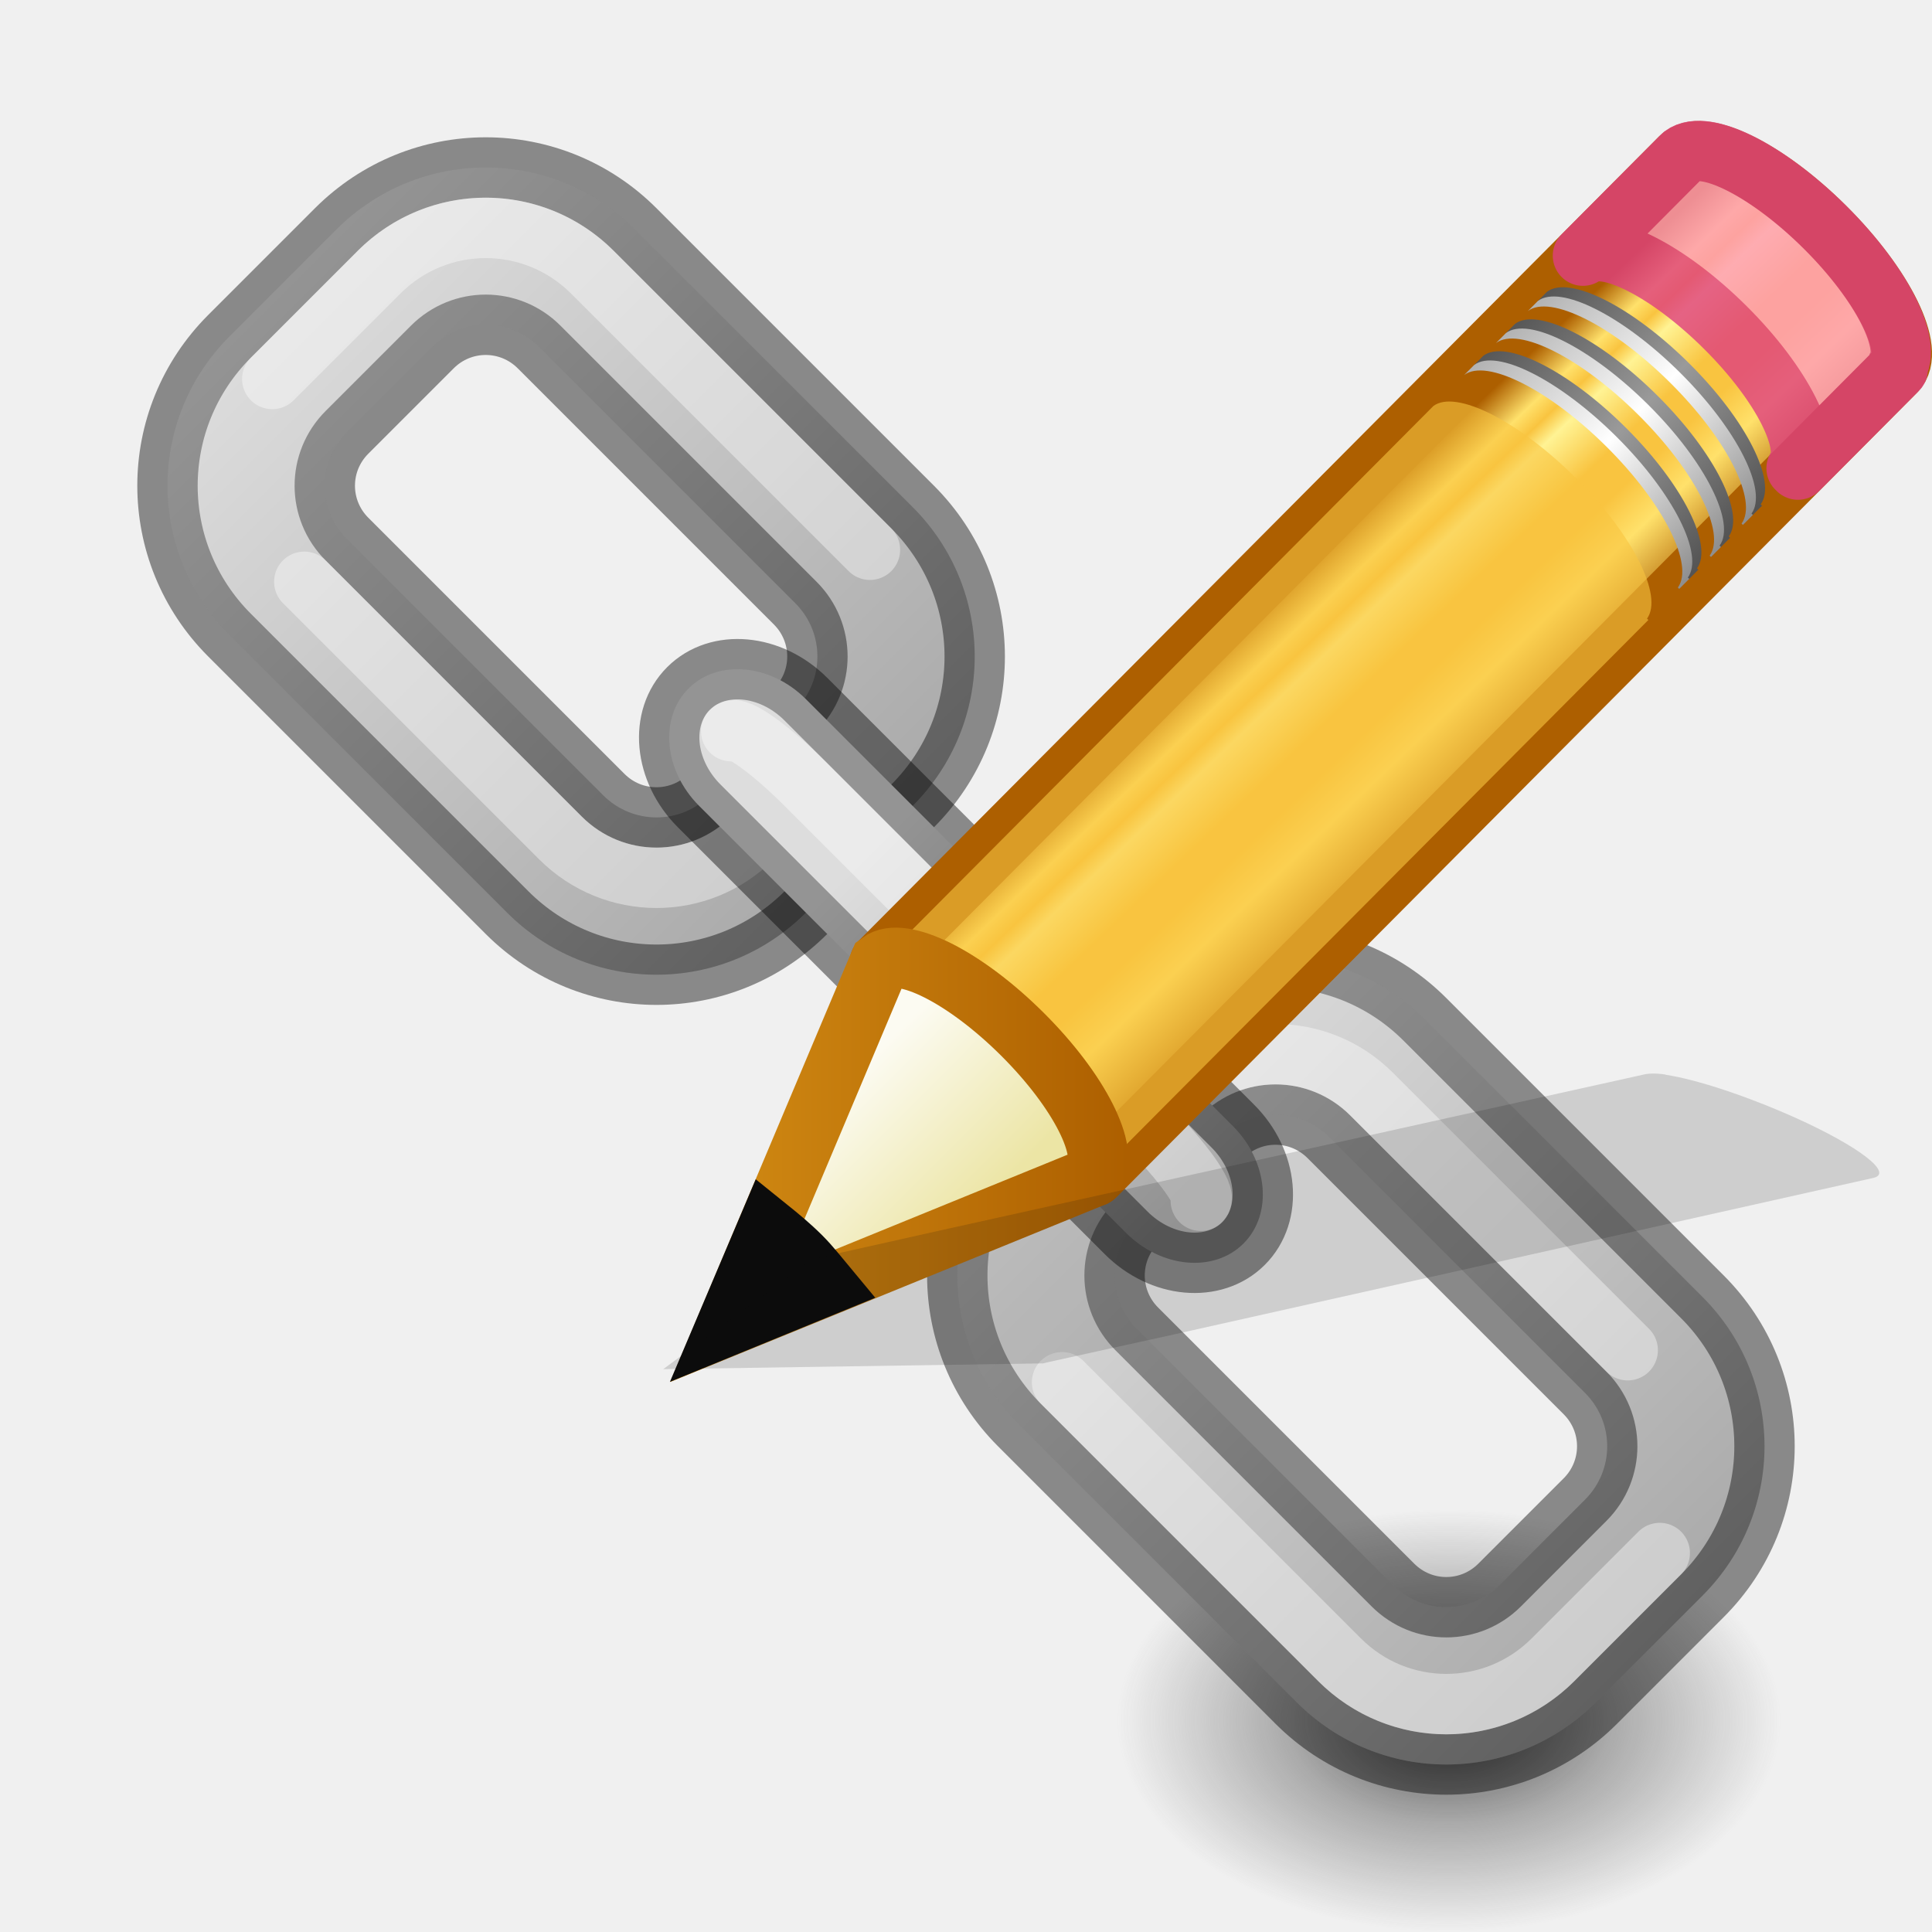
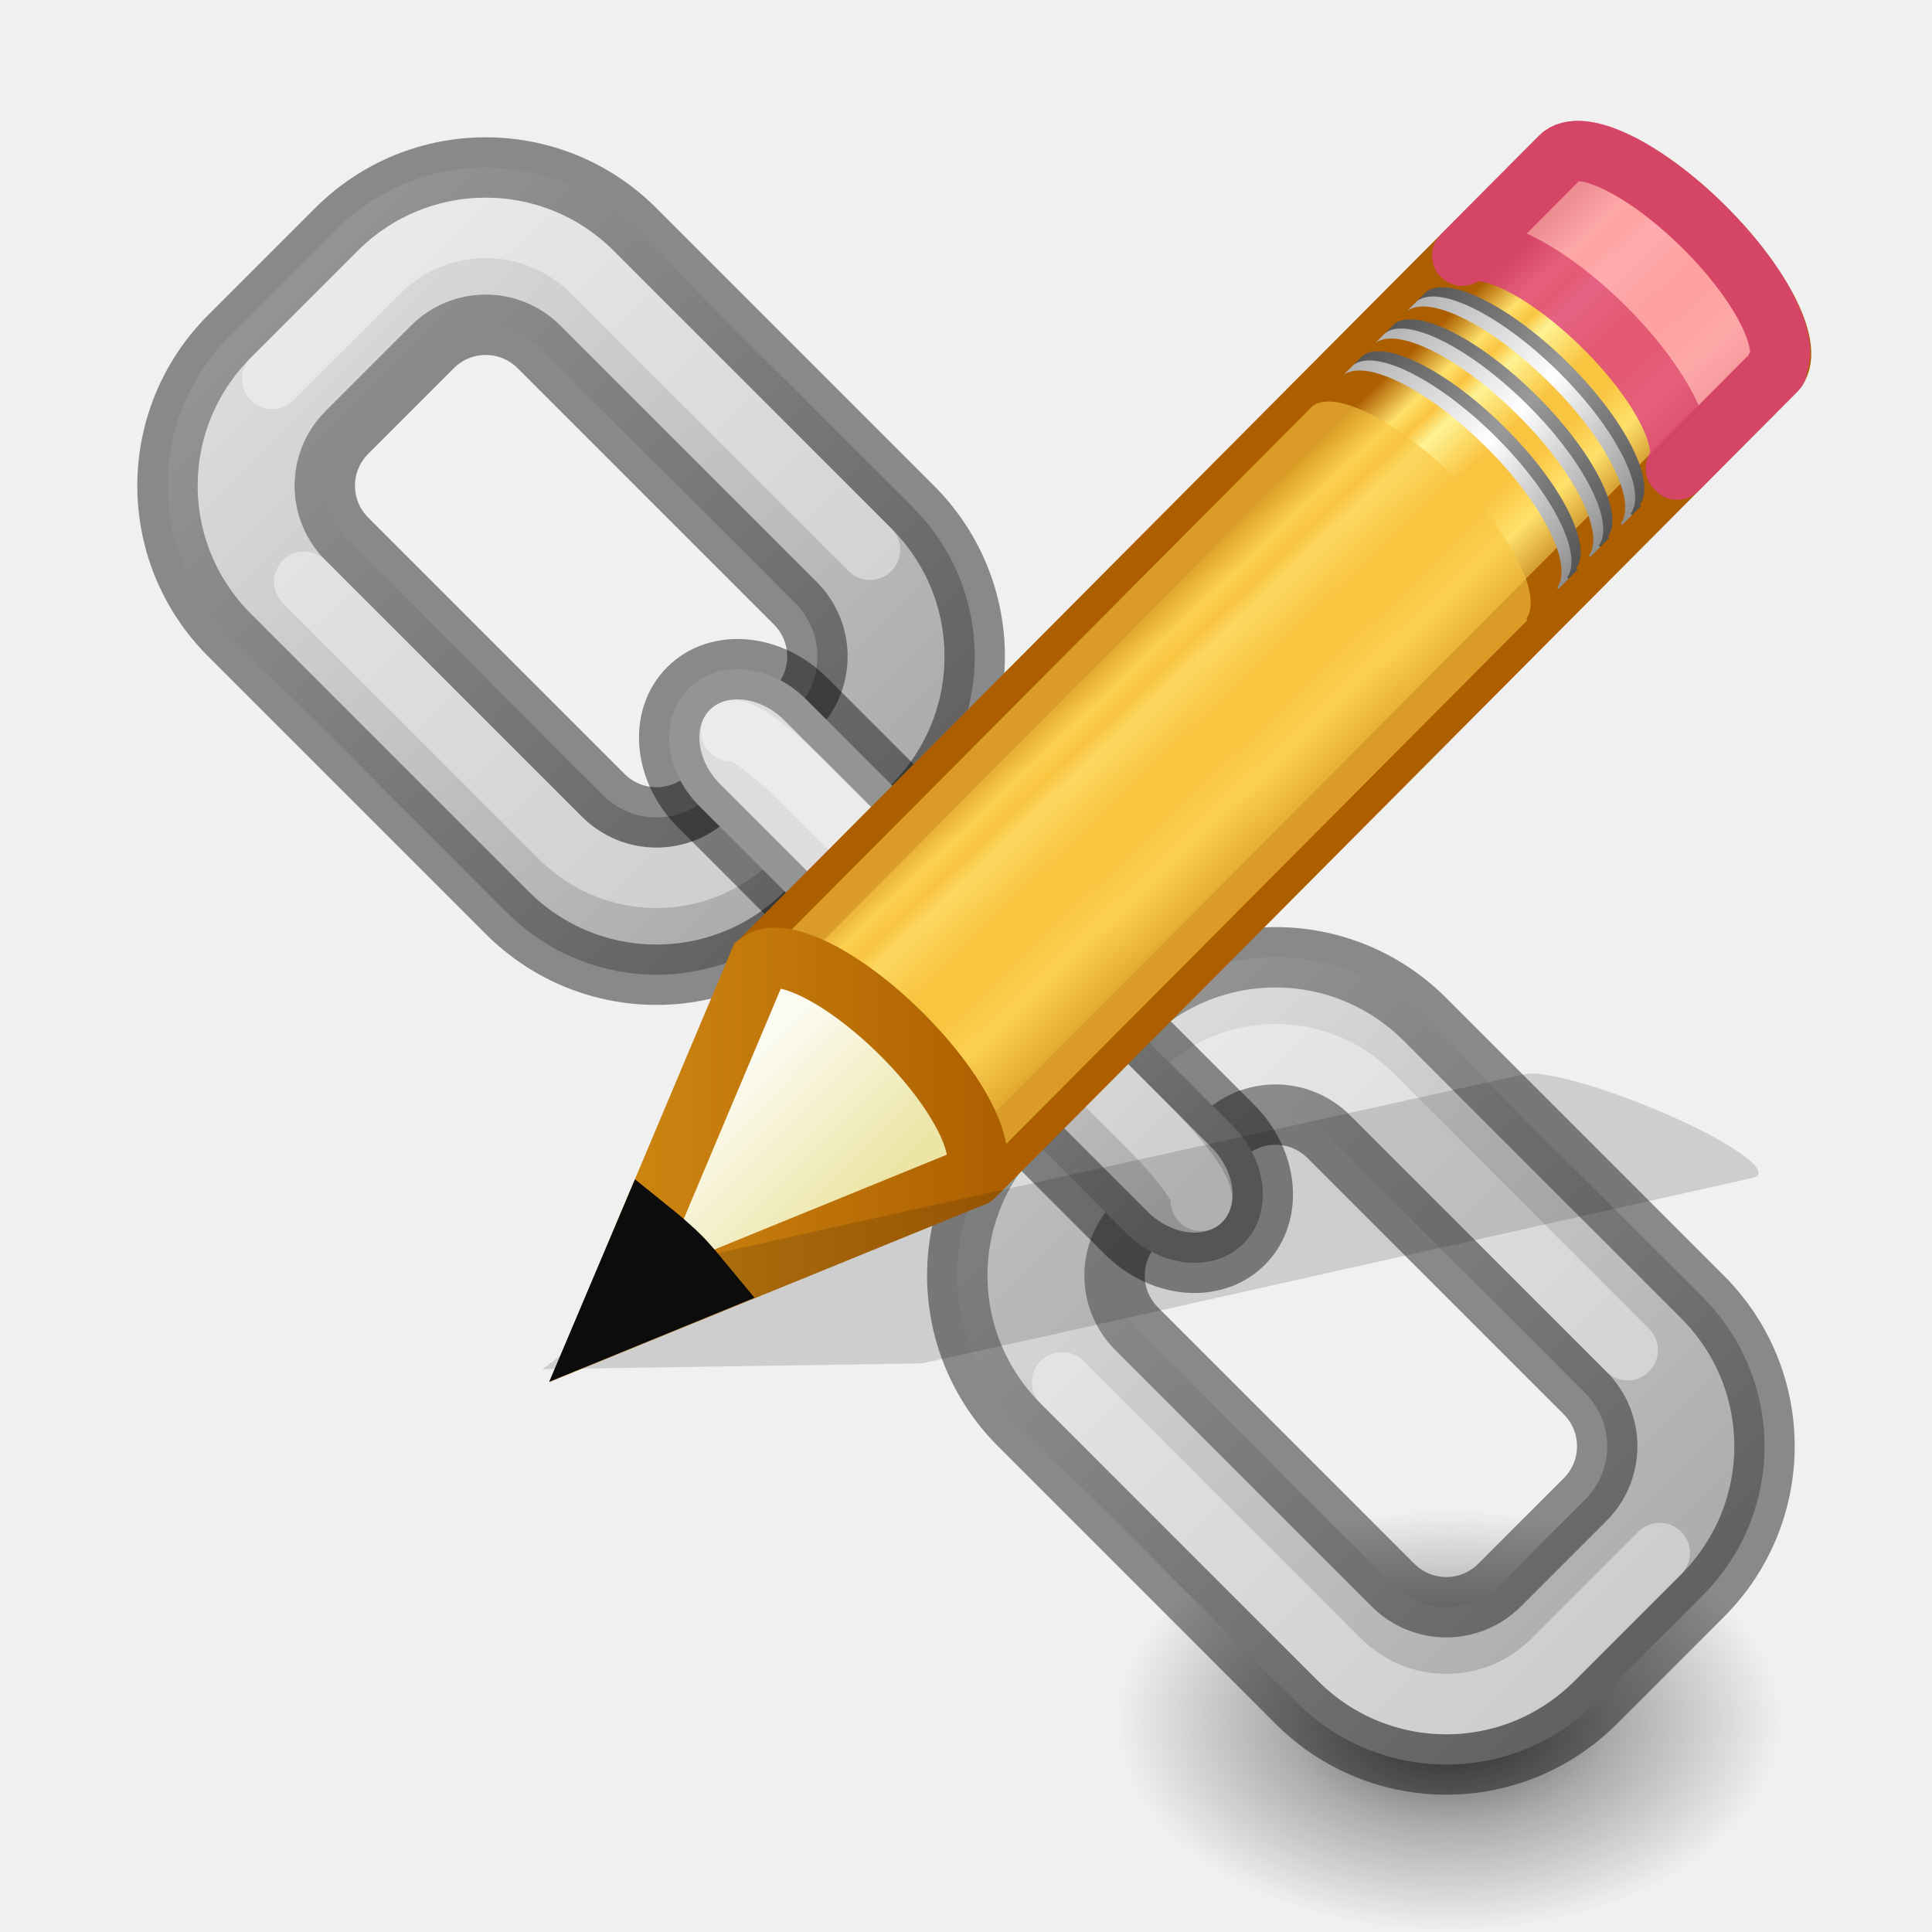
<svg xmlns="http://www.w3.org/2000/svg" xmlns:xlink="http://www.w3.org/1999/xlink" height="32" width="32">
  <linearGradient id="a" gradientUnits="userSpaceOnUse" x1="11.234" x2="15.109" y1="9.818" y2="13.872">
    <stop offset="0" stop-color="#ad5f00" />
    <stop offset=".135" stop-color="#ffe16b" />
    <stop offset=".202" stop-color="#f9c440" />
    <stop offset=".27" stop-color="#fff394" />
    <stop offset=".447" stop-color="#f9c440" />
    <stop offset=".571" stop-color="#f9c440" />
    <stop offset=".72" stop-color="#ffe16b" />
    <stop offset="1" stop-color="#ad5f00" />
  </linearGradient>
  <linearGradient id="b" gradientTransform="matrix(.6380091 -.6411367 .8596262 .8553492 -24.35737 1.938176)" gradientUnits="userSpaceOnUse" x1="30.038" x2="30.038" xlink:href="#c" y1="24.99" y2="30" />
  <linearGradient id="c">
    <stop offset="0" stop-color="#565656" />
    <stop offset=".5" stop-color="#9a9a9a" />
    <stop offset="1" stop-color="#545454" />
  </linearGradient>
  <linearGradient id="d" gradientTransform="matrix(.6380091 -.6411367 .8596262 .8553492 -24.54009 2.121789)" gradientUnits="userSpaceOnUse" x1="30.038" x2="30.038" xlink:href="#e" y1="24.99" y2="30" />
  <linearGradient id="e">
    <stop offset="0" stop-color="#b1b1b1" />
    <stop offset=".5" stop-color="#fff" />
    <stop offset="1" stop-color="#8f8f8f" />
  </linearGradient>
  <linearGradient id="f" gradientTransform="matrix(.6380091 -.6411367 .8596262 .8553492 -23.72243 1.300123)" gradientUnits="userSpaceOnUse" x1="30.038" x2="30.038" xlink:href="#c" y1="24.99" y2="30" />
  <linearGradient id="g" gradientTransform="matrix(.6380091 -.6411367 .8596262 .8553492 -23.90515 1.483735)" gradientUnits="userSpaceOnUse" x1="30.038" x2="30.038" xlink:href="#e" y1="24.99" y2="30" />
  <linearGradient id="h" gradientTransform="matrix(.6380091 -.6411367 .8596262 .8553492 -23.08442 .658986)" gradientUnits="userSpaceOnUse" x1="30.038" x2="30.038" xlink:href="#c" y1="24.99" y2="30" />
  <linearGradient id="i" gradientTransform="matrix(.6380091 -.6411367 .8596262 .8553492 -23.26714 .8426)" gradientUnits="userSpaceOnUse" x1="30.038" x2="30.038" xlink:href="#e" y1="24.99" y2="30" />
  <linearGradient id="j" gradientTransform="matrix(.6380091 -.6411367 .8596263 .8553493 -24.5997 2.181687)" gradientUnits="userSpaceOnUse" x1="9" x2="9" y1="29.057" y2="26.03">
    <stop offset="0" stop-color="#ece5a5" />
    <stop offset="1" stop-color="#fcfbf2" />
  </linearGradient>
  <linearGradient id="k" gradientUnits="userSpaceOnUse" x1="-.195" x2="8.965" y1="20.329" y2="20.329">
    <stop offset="0" stop-color="#d48e15" />
    <stop offset="1" stop-color="#ad5f00" />
  </linearGradient>
  <linearGradient id="l">
    <stop offset="0" />
    <stop offset="1" stop-color="#fff" />
  </linearGradient>
  <linearGradient id="m" gradientUnits="userSpaceOnUse" x1="72.5" x2="86" xlink:href="#l" y1="2.75" y2="2.75" />
  <linearGradient id="n" gradientUnits="userSpaceOnUse" x1="91" x2="104.5" xlink:href="#l" y1="2.75" y2="2.75" />
  <linearGradient id="o" gradientUnits="userSpaceOnUse" x1="83" x2="91" xlink:href="#l" y1="2.75" y2="2.75" />
  <radialGradient id="p" cx="99.157" cy="186.171" gradientTransform="matrix(.0876227 0 0 .05575992 -.688406 18.11881)" gradientUnits="userSpaceOnUse" r="62.769">
    <stop offset="0" stop-color="#3d3d3d" />
    <stop offset=".5" stop-color="#686868" stop-opacity=".498" />
    <stop offset="1" stop-color="#686868" stop-opacity="0" />
  </radialGradient>
  <g transform="matrix(-1 0 0 1 32 0)">
    <path d="m13.5 28.5a5.5 3.5 0 1 1 -11 0 5.5 3.5 0 1 1 11 0z" fill="url(#p)" />
    <g transform="matrix(.7071068 -.7071068 .7071068 .7071068 -48.52349 76.63441)">
      <path d="m76-2c-1.939 0-3.5 1.561-3.5 3.5v2.5c0 1.939 1.561 3.5 3.5 3.5h6.5c1.939 0 3.5-1.561 3.5-3.5v-2.5c0-1.939-1.561-3.5-3.5-3.5zm.25 2.5h6c.693 0 1.25.557 1.25 1.25v2c0 .693-.557 1.25-1.25 1.25h-6c-.693 0-1.25-.557-1.25-1.25v-2c0-.693.557-1.25 1.25-1.25z" fill="#d4d4d4" stroke="#000" stroke-linecap="round" stroke-linejoin="bevel" stroke-opacity=".427" />
      <path d="m94.5-2c-1.939 0-3.5 1.561-3.5 3.5v2.5c0 1.939 1.561 3.5 3.5 3.5h6.5c1.939 0 3.5-1.561 3.5-3.5v-2.5c0-1.939-1.561-3.5-3.5-3.5zm.25 2.5h6c.693 0 1.25.557 1.25 1.25v2c0 .693-.557 1.25-1.25 1.25h-6c-.693 0-1.25-.557-1.25-1.25v-2c0-.693.557-1.25 1.25-1.25z" fill="#d4d4d4" stroke="#000" stroke-linecap="round" stroke-linejoin="bevel" stroke-opacity=".427" />
      <path d="m76-2c-1.939 0-3.5 1.561-3.5 3.5v2.5c0 1.939 1.561 3.5 3.5 3.5h6.5c1.939 0 3.5-1.561 3.5-3.5v-2.5c0-1.939-1.561-3.5-3.5-3.5zm.25 2.5h6c.693 0 1.25.557 1.25 1.25v2c0 .693-.557 1.25-1.25 1.25h-6c-.693 0-1.25-.557-1.25-1.25v-2c0-.693.557-1.25 1.25-1.25z" fill="url(#m)" opacity=".2" />
      <path d="m94.5-2c-1.939 0-3.5 1.561-3.5 3.5v2.5c0 1.939 1.561 3.5 3.5 3.5h6.5c1.939 0 3.5-1.561 3.5-3.5v-2.5c0-1.939-1.561-3.5-3.5-3.5zm.25 2.5h6c.693 0 1.25.557 1.25 1.25v2c0 .693-.557 1.25-1.25 1.25h-6c-.693 0-1.25-.557-1.25-1.25v-2c0-.693.557-1.25 1.25-1.25z" fill="url(#n)" opacity=".2" />
      <g stroke-linecap="round">
        <g fill="none" stroke="#fff">
          <path d="m94.5-1h6.5c1.385 0 2.5 1.115 2.5 2.5v2.5" opacity=".4" stroke-linejoin="round" />
          <path d="m100.75 6h-6c-1.246 0-2.25-1.004-2.25-2.25" opacity=".4" stroke-linejoin="bevel" />
          <path d="m82.5 6.5h-6.5c-1.385 0-2.5-1.115-2.5-2.5v-2.5" opacity=".4" stroke-linejoin="round" />
          <path d="m76.25-.5h6c1.246 0 2.25 1.004 2.25 2.25" opacity=".4" stroke-linejoin="bevel" />
        </g>
        <rect fill="#d4d4d4" height="2.5" rx="1.5" stroke="#000" stroke-linejoin="bevel" stroke-opacity=".427" width="13" x="82" y="1.5" />
      </g>
      <rect fill="url(#o)" height="2.5" opacity=".2" rx="1.5" width="13" x="82" y="1.5" />
      <path d="m83 2.75c0-.139.669-.25 1.5-.25h8c.831 0 1.5.112 1.5.25" fill="none" opacity=".4" stroke="#fff" stroke-linecap="round" stroke-linejoin="bevel" />
    </g>
  </g>
-   <g transform="matrix(.8285186 0 0 .8285186 11.26209 2.284113)">
+   <g transform="matrix(.8285186 0 0 .8285186 9.262089 2.284113)">
    <path d="m3.996 16.48c.446-.335 1.697.293 2.847 1.437 1.147 1.141 1.751 2.363 1.424 2.813-.001.002.028.025.027.027l16.01-16.089c.406-.408-.225-1.699-1.411-2.88-1.186-1.18-2.48-1.806-2.887-1.397z" fill="url(#a)" stroke="#ad5f00" stroke-linejoin="round" stroke-width="1.207" />
    <path d="m3.996 16.48c.446-.335 1.697.293 2.847 1.437 1.147 1.141 1.751 2.363 1.424 2.813-.001.002.028.025.027.027l11.026-11.08.04-.04c.001-.002-.028-.025-.027-.027.327-.45-.277-1.672-1.424-2.813-1.15-1.144-2.401-1.772-2.847-1.437l-.04.04z" fill="#f9c440" opacity=".6" />
    <path d="m18.052 2.354c.446-.335 1.697.293 2.847 1.437 1.147 1.141 1.751 2.363 1.424 2.813-.001.002.028.025.027.027l1.954-1.963.04-.04c.001-.002-.028-.025-.027-.027.327-.45-.277-1.672-1.424-2.813-1.15-1.144-2.401-1.772-2.847-1.437l-.04.04-1.954 1.963z" fill="#fe9ab8" opacity=".8" stroke="#de3e80" stroke-linejoin="round" stroke-width="1.207" />
    <path d="m15.862 4.555c.446-.335 1.697.293 2.847 1.437 1.147 1.141 1.751 2.363 1.424 2.813-.001.002.028.025.027.027l.199-.2c.001-.002-.028-.025-.027-.027.327-.45-.277-1.672-1.424-2.813-1.15-1.144-2.401-1.772-2.847-1.437z" fill="url(#b)" />
    <path d="m15.679 4.739c.446-.335 1.697.293 2.847 1.437 1.147 1.141 1.751 2.363 1.424 2.813-.001.002.028.025.027.027l.199-.2c.001-.002-.028-.025-.027-.027.327-.45-.277-1.672-1.424-2.813-1.15-1.144-2.401-1.772-2.847-1.437z" fill="url(#d)" />
    <path d="m16.497 3.917c.446-.335 1.697.293 2.847 1.437 1.147 1.141 1.751 2.363 1.424 2.813-.001.002.028.025.027.027l.199-.2c.001-.002-.028-.025-.027-.027.327-.45-.277-1.672-1.424-2.813-1.15-1.144-2.401-1.772-2.847-1.437z" fill="url(#f)" />
    <path d="m16.314 4.101c.446-.335 1.697.293 2.847 1.437 1.147 1.141 1.751 2.363 1.424 2.813-.001.002.028.025.027.027l.199-.2c.001-.002-.028-.025-.027-.027.327-.45-.277-1.672-1.424-2.813-1.15-1.144-2.401-1.772-2.847-1.437z" fill="url(#g)" />
    <path d="m17.135 3.276c.446-.335 1.697.293 2.847 1.437 1.147 1.141 1.751 2.363 1.424 2.813-.001.002.028.025.027.027l.199-.2c.001-.002-.028-.025-.027-.027.327-.45-.277-1.672-1.424-2.813-1.15-1.144-2.401-1.772-2.847-1.437l-.199.2z" fill="url(#h)" />
    <path d="m16.952 3.46c.446-.335 1.697.293 2.847 1.437 1.147 1.141 1.751 2.363 1.424 2.813-.001.002.028.025.027.027l.199-.2c.001-.002-.028-.025-.027-.027.327-.45-.277-1.672-1.424-2.813-1.15-1.144-2.401-1.772-2.847-1.437z" fill="url(#i)" />
    <g fill-rule="evenodd">
      <g stroke-width="1.207">
        <path d="m.928 23.761 7.284-2.971.062-.062c.327-.45-.285-1.672-1.432-2.813-1.15-1.144-2.399-1.768-2.845-1.434z" fill="url(#j)" stroke="url(#k)" />
        <path d="m1.759 21.79-.832 1.964 1.987-.814c-.159-.191-.306-.384-.497-.575-.22-.219-.437-.397-.658-.575z" fill="#0c0c0c" stroke="#0c0c0c" />
      </g>
      <path d="m19.705 18.725c-.206-.032-.367-.023-.47.007l-13.95 3.091-2.565.574-.076.014-2.978 2.203 7.595-.115.069-.018 2.581-.569 13.943-3.12c.418-.092-.275-.626-1.551-1.202-.959-.429-1.969-.766-2.593-.86z" fill="#0c0c0c" opacity=".15" stroke-width="2.294" />
    </g>
  </g>
</svg>
